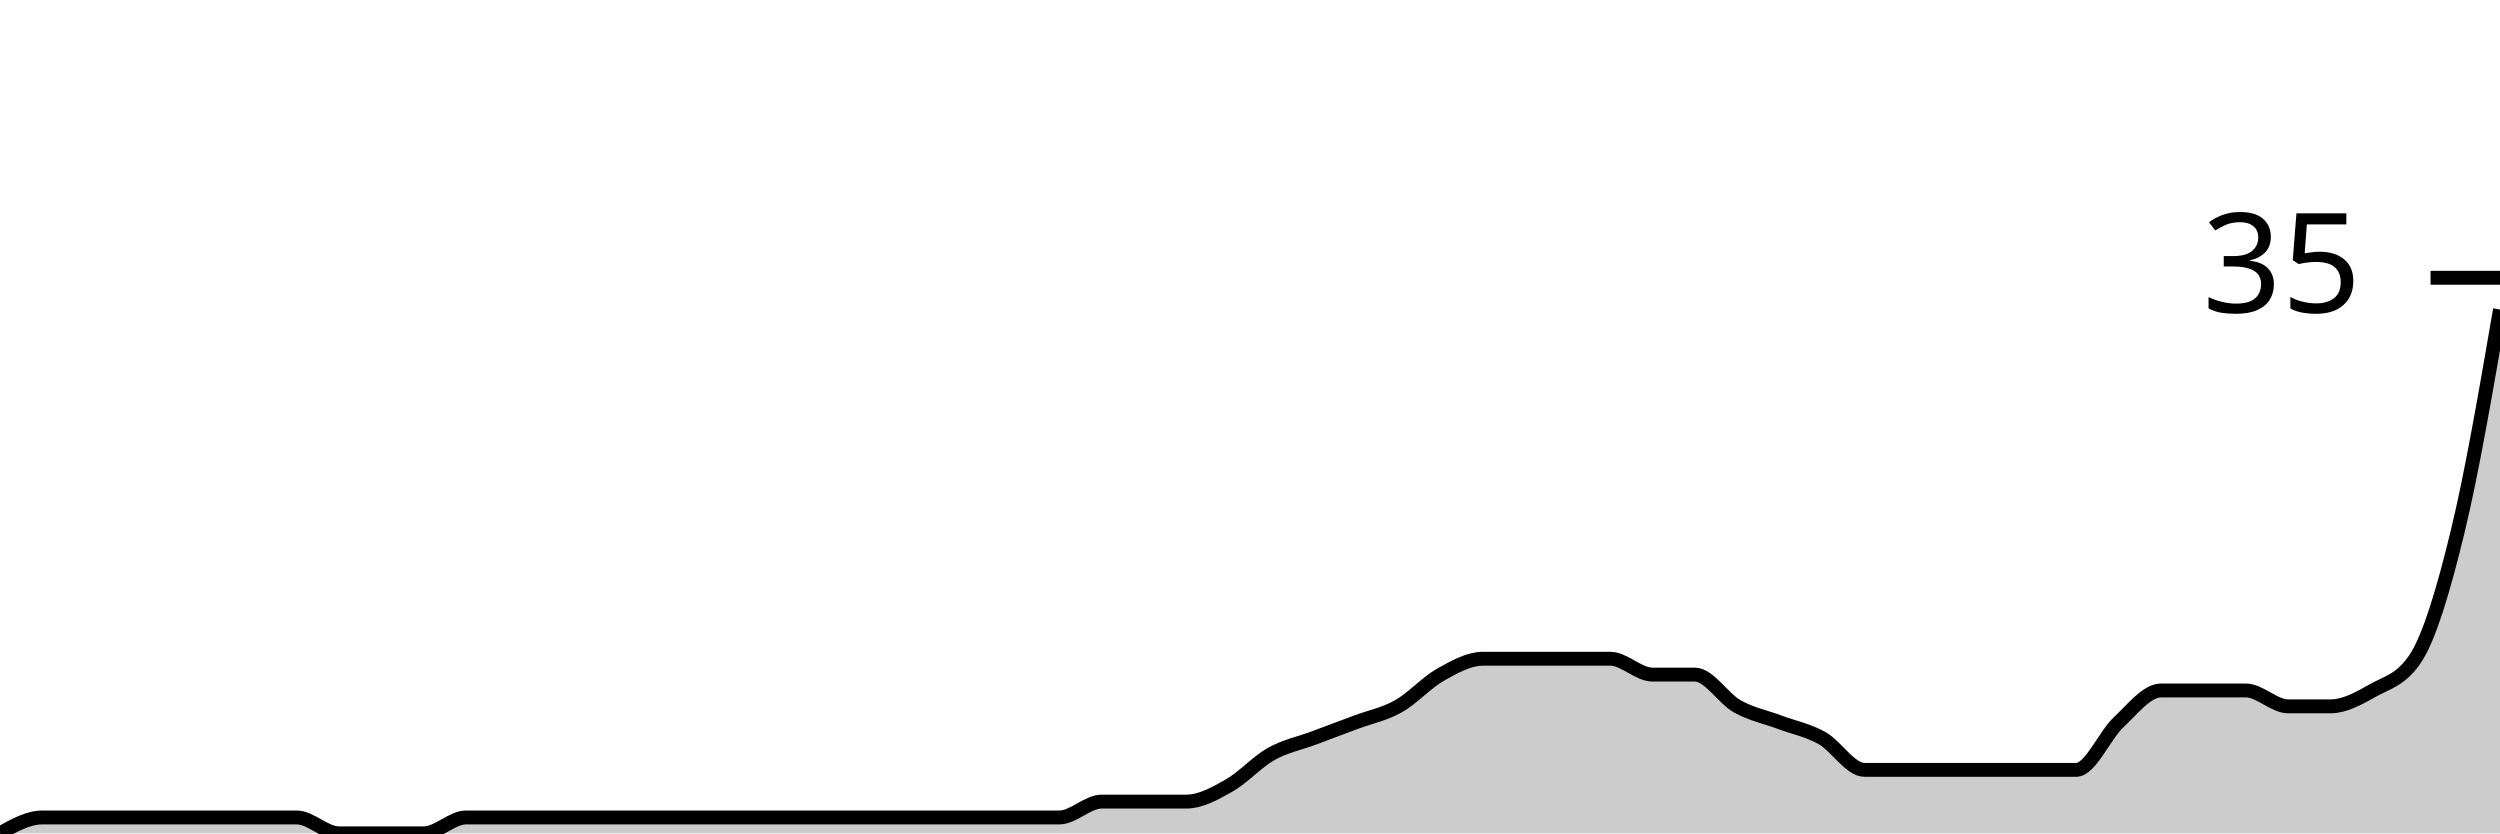
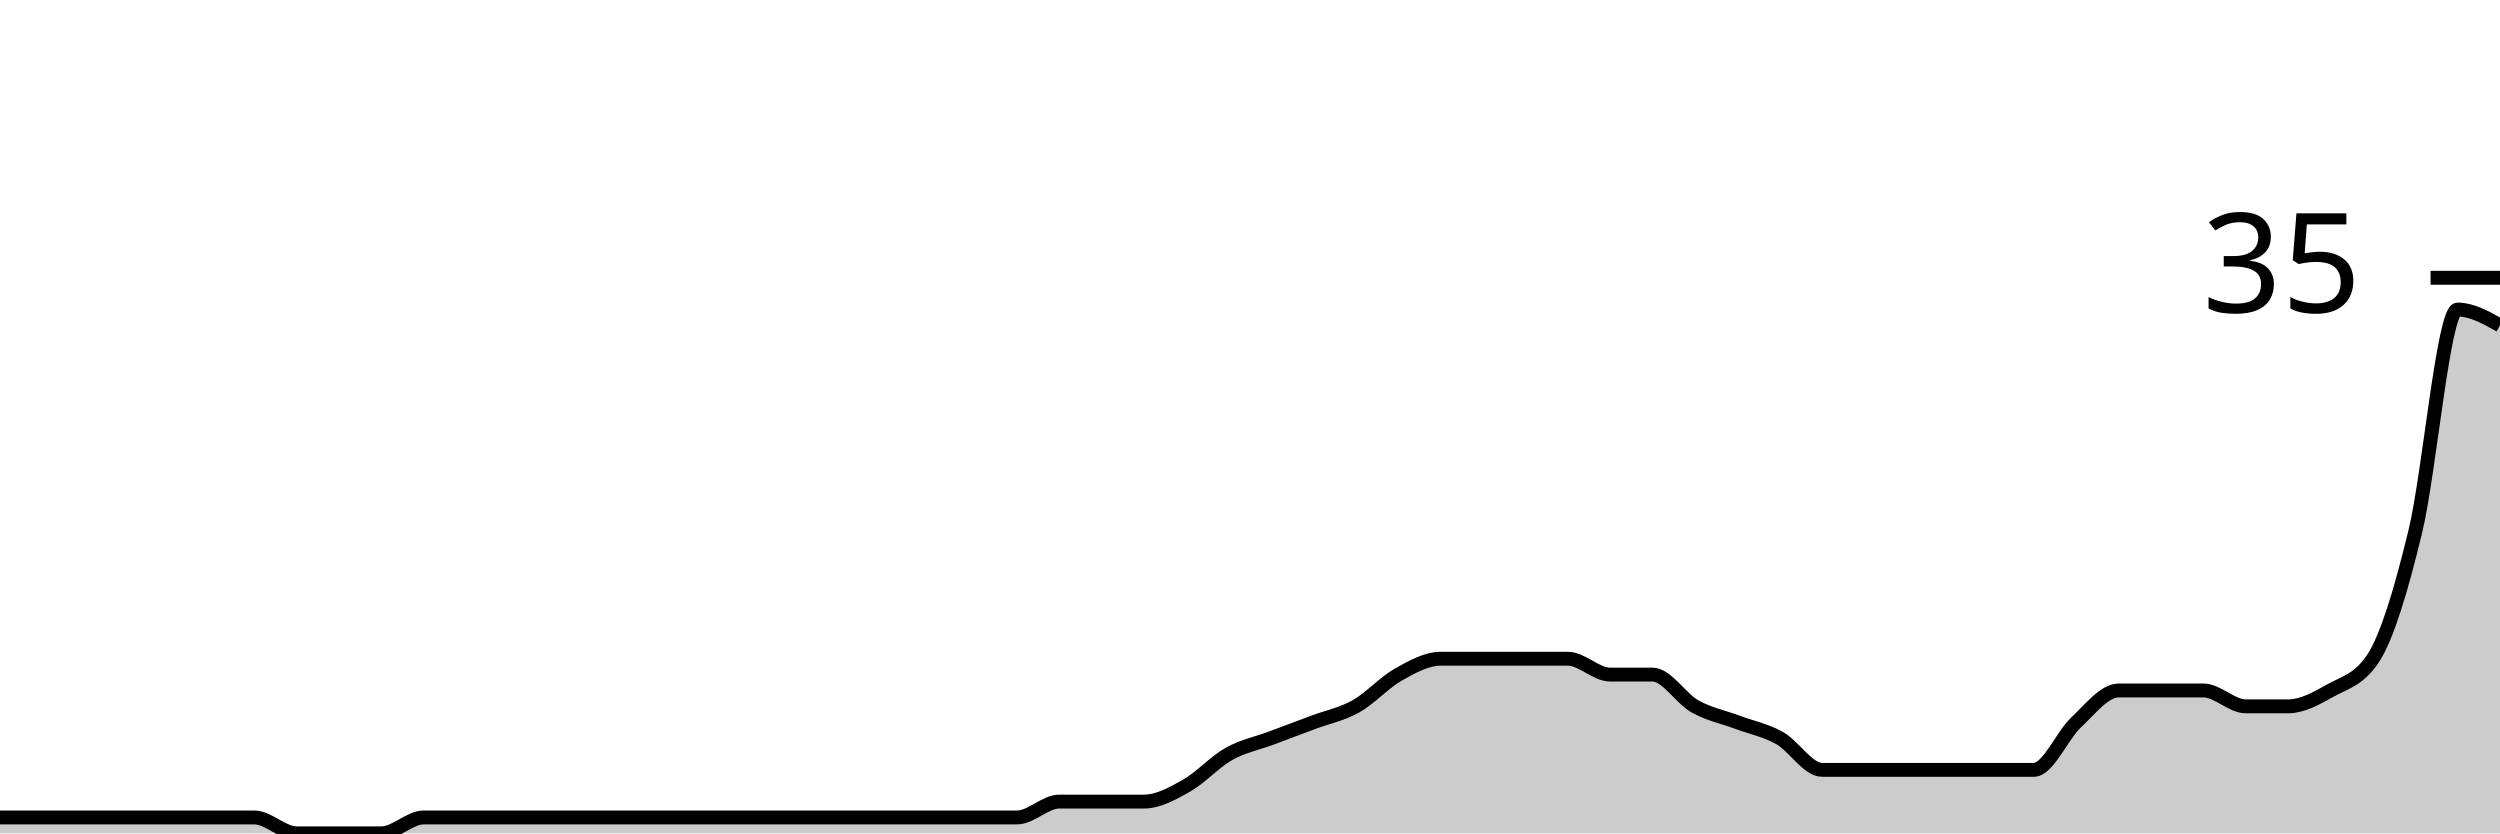
<svg xmlns="http://www.w3.org/2000/svg" viewBox="0 0 180 60">
  <g transform="translate(0,20)">
-     <path class="area" fill="rgba(0, 0, 0, 0.2)" d="M0,40C1.017,39.429,2.034,38.857,3.051,38.857C4.068,38.857,5.085,38.857,6.102,38.857C7.119,38.857,8.136,38.857,9.153,38.857C10.169,38.857,11.186,38.857,12.203,38.857C13.22,38.857,14.237,38.857,15.254,38.857C16.271,38.857,17.288,38.857,18.305,38.857C19.322,38.857,20.339,38.857,21.356,38.857C22.373,38.857,23.39,40,24.407,40C25.424,40,26.441,40,27.458,40C28.475,40,29.492,40,30.508,40C31.525,40,32.542,38.857,33.559,38.857C34.576,38.857,35.593,38.857,36.61,38.857C37.627,38.857,38.644,38.857,39.661,38.857C40.678,38.857,41.695,38.857,42.712,38.857C43.729,38.857,44.746,38.857,45.763,38.857C46.78,38.857,47.797,38.857,48.814,38.857C49.831,38.857,50.847,38.857,51.864,38.857C52.881,38.857,53.898,38.857,54.915,38.857C55.932,38.857,56.949,38.857,57.966,38.857C58.983,38.857,60,38.857,61.017,38.857C62.034,38.857,63.051,38.857,64.068,38.857C65.085,38.857,66.102,38.857,67.119,38.857C68.136,38.857,69.153,38.857,70.169,38.857C71.186,38.857,72.203,38.857,73.22,38.857C74.237,38.857,75.254,38.857,76.271,38.857C77.288,38.857,78.305,37.714,79.322,37.714C80.339,37.714,81.356,37.714,82.373,37.714C83.39,37.714,84.407,37.714,85.424,37.714C86.441,37.714,87.458,37.143,88.475,36.571C89.492,36,90.508,34.857,91.525,34.286C92.542,33.714,93.559,33.524,94.576,33.143C95.593,32.762,96.61,32.381,97.627,32C98.644,31.619,99.661,31.429,100.678,30.857C101.695,30.286,102.712,29.143,103.729,28.571C104.746,28,105.763,27.429,106.78,27.429C107.797,27.429,108.814,27.429,109.831,27.429C110.847,27.429,111.864,27.429,112.881,27.429C113.898,27.429,114.915,27.429,115.932,27.429C116.949,27.429,117.966,28.571,118.983,28.571C120,28.571,121.017,28.571,122.034,28.571C123.051,28.571,124.068,30.286,125.085,30.857C126.102,31.429,127.119,31.619,128.136,32C129.153,32.381,130.169,32.571,131.186,33.143C132.203,33.714,133.22,35.429,134.237,35.429C135.254,35.429,136.271,35.429,137.288,35.429C138.305,35.429,139.322,35.429,140.339,35.429C141.356,35.429,142.373,35.429,143.39,35.429C144.407,35.429,145.424,35.429,146.441,35.429C147.458,35.429,148.475,35.429,149.492,35.429C150.508,35.429,151.525,32.952,152.542,32C153.559,31.048,154.576,29.714,155.593,29.714C156.61,29.714,157.627,29.714,158.644,29.714C159.661,29.714,160.678,29.714,161.695,29.714C162.712,29.714,163.729,30.857,164.746,30.857C165.763,30.857,166.78,30.857,167.797,30.857C168.814,30.857,169.831,30.286,170.847,29.714C171.864,29.143,172.881,28.952,173.898,27.429C174.915,25.905,175.932,22.476,176.949,18.286C177.966,14.095,178.983,8.19,180,2.286L180,40C178.983,40,177.966,40,176.949,40C175.932,40,174.915,40,173.898,40C172.881,40,171.864,40,170.847,40C169.831,40,168.814,40,167.797,40C166.78,40,165.763,40,164.746,40C163.729,40,162.712,40,161.695,40C160.678,40,159.661,40,158.644,40C157.627,40,156.61,40,155.593,40C154.576,40,153.559,40,152.542,40C151.525,40,150.508,40,149.492,40C148.475,40,147.458,40,146.441,40C145.424,40,144.407,40,143.39,40C142.373,40,141.356,40,140.339,40C139.322,40,138.305,40,137.288,40C136.271,40,135.254,40,134.237,40C133.22,40,132.203,40,131.186,40C130.169,40,129.153,40,128.136,40C127.119,40,126.102,40,125.085,40C124.068,40,123.051,40,122.034,40C121.017,40,120,40,118.983,40C117.966,40,116.949,40,115.932,40C114.915,40,113.898,40,112.881,40C111.864,40,110.847,40,109.831,40C108.814,40,107.797,40,106.78,40C105.763,40,104.746,40,103.729,40C102.712,40,101.695,40,100.678,40C99.661,40,98.644,40,97.627,40C96.61,40,95.593,40,94.576,40C93.559,40,92.542,40,91.525,40C90.508,40,89.492,40,88.475,40C87.458,40,86.441,40,85.424,40C84.407,40,83.39,40,82.373,40C81.356,40,80.339,40,79.322,40C78.305,40,77.288,40,76.271,40C75.254,40,74.237,40,73.22,40C72.203,40,71.186,40,70.169,40C69.153,40,68.136,40,67.119,40C66.102,40,65.085,40,64.068,40C63.051,40,62.034,40,61.017,40C60,40,58.983,40,57.966,40C56.949,40,55.932,40,54.915,40C53.898,40,52.881,40,51.864,40C50.847,40,49.831,40,48.814,40C47.797,40,46.78,40,45.763,40C44.746,40,43.729,40,42.712,40C41.695,40,40.678,40,39.661,40C38.644,40,37.627,40,36.61,40C35.593,40,34.576,40,33.559,40C32.542,40,31.525,40,30.508,40C29.492,40,28.475,40,27.458,40C26.441,40,25.424,40,24.407,40C23.39,40,22.373,40,21.356,40C20.339,40,19.322,40,18.305,40C17.288,40,16.271,40,15.254,40C14.237,40,13.22,40,12.203,40C11.186,40,10.169,40,9.153,40C8.136,40,7.119,40,6.102,40C5.085,40,4.068,40,3.051,40C2.034,40,1.017,40,0,40Z" />
-     <path class="line" stroke="black" fill="none" d="M0,40C1.017,39.429,2.034,38.857,3.051,38.857C4.068,38.857,5.085,38.857,6.102,38.857C7.119,38.857,8.136,38.857,9.153,38.857C10.169,38.857,11.186,38.857,12.203,38.857C13.22,38.857,14.237,38.857,15.254,38.857C16.271,38.857,17.288,38.857,18.305,38.857C19.322,38.857,20.339,38.857,21.356,38.857C22.373,38.857,23.39,40,24.407,40C25.424,40,26.441,40,27.458,40C28.475,40,29.492,40,30.508,40C31.525,40,32.542,38.857,33.559,38.857C34.576,38.857,35.593,38.857,36.61,38.857C37.627,38.857,38.644,38.857,39.661,38.857C40.678,38.857,41.695,38.857,42.712,38.857C43.729,38.857,44.746,38.857,45.763,38.857C46.78,38.857,47.797,38.857,48.814,38.857C49.831,38.857,50.847,38.857,51.864,38.857C52.881,38.857,53.898,38.857,54.915,38.857C55.932,38.857,56.949,38.857,57.966,38.857C58.983,38.857,60,38.857,61.017,38.857C62.034,38.857,63.051,38.857,64.068,38.857C65.085,38.857,66.102,38.857,67.119,38.857C68.136,38.857,69.153,38.857,70.169,38.857C71.186,38.857,72.203,38.857,73.22,38.857C74.237,38.857,75.254,38.857,76.271,38.857C77.288,38.857,78.305,37.714,79.322,37.714C80.339,37.714,81.356,37.714,82.373,37.714C83.39,37.714,84.407,37.714,85.424,37.714C86.441,37.714,87.458,37.143,88.475,36.571C89.492,36,90.508,34.857,91.525,34.286C92.542,33.714,93.559,33.524,94.576,33.143C95.593,32.762,96.61,32.381,97.627,32C98.644,31.619,99.661,31.429,100.678,30.857C101.695,30.286,102.712,29.143,103.729,28.571C104.746,28,105.763,27.429,106.78,27.429C107.797,27.429,108.814,27.429,109.831,27.429C110.847,27.429,111.864,27.429,112.881,27.429C113.898,27.429,114.915,27.429,115.932,27.429C116.949,27.429,117.966,28.571,118.983,28.571C120,28.571,121.017,28.571,122.034,28.571C123.051,28.571,124.068,30.286,125.085,30.857C126.102,31.429,127.119,31.619,128.136,32C129.153,32.381,130.169,32.571,131.186,33.143C132.203,33.714,133.22,35.429,134.237,35.429C135.254,35.429,136.271,35.429,137.288,35.429C138.305,35.429,139.322,35.429,140.339,35.429C141.356,35.429,142.373,35.429,143.39,35.429C144.407,35.429,145.424,35.429,146.441,35.429C147.458,35.429,148.475,35.429,149.492,35.429C150.508,35.429,151.525,32.952,152.542,32C153.559,31.048,154.576,29.714,155.593,29.714C156.61,29.714,157.627,29.714,158.644,29.714C159.661,29.714,160.678,29.714,161.695,29.714C162.712,29.714,163.729,30.857,164.746,30.857C165.763,30.857,166.78,30.857,167.797,30.857C168.814,30.857,169.831,30.286,170.847,29.714C171.864,29.143,172.881,28.952,173.898,27.429C174.915,25.905,175.932,22.476,176.949,18.286C177.966,14.095,178.983,8.19,180,2.286" />
+     <path class="area" fill="rgba(0, 0, 0, 0.2)" d="M0,38.857C1.017,38.857,2.034,38.857,3.051,38.857C4.068,38.857,5.085,38.857,6.102,38.857C7.119,38.857,8.136,38.857,9.153,38.857C10.169,38.857,11.186,38.857,12.203,38.857C13.22,38.857,14.237,38.857,15.254,38.857C16.271,38.857,17.288,38.857,18.305,38.857C19.322,38.857,20.339,40,21.356,40C22.373,40,23.39,40,24.407,40C25.424,40,26.441,40,27.458,40C28.475,40,29.492,38.857,30.508,38.857C31.525,38.857,32.542,38.857,33.559,38.857C34.576,38.857,35.593,38.857,36.61,38.857C37.627,38.857,38.644,38.857,39.661,38.857C40.678,38.857,41.695,38.857,42.712,38.857C43.729,38.857,44.746,38.857,45.763,38.857C46.78,38.857,47.797,38.857,48.814,38.857C49.831,38.857,50.847,38.857,51.864,38.857C52.881,38.857,53.898,38.857,54.915,38.857C55.932,38.857,56.949,38.857,57.966,38.857C58.983,38.857,60,38.857,61.017,38.857C62.034,38.857,63.051,38.857,64.068,38.857C65.085,38.857,66.102,38.857,67.119,38.857C68.136,38.857,69.153,38.857,70.169,38.857C71.186,38.857,72.203,38.857,73.22,38.857C74.237,38.857,75.254,37.714,76.271,37.714C77.288,37.714,78.305,37.714,79.322,37.714C80.339,37.714,81.356,37.714,82.373,37.714C83.39,37.714,84.407,37.143,85.424,36.571C86.441,36,87.458,34.857,88.475,34.286C89.492,33.714,90.508,33.524,91.525,33.143C92.542,32.762,93.559,32.381,94.576,32C95.593,31.619,96.61,31.429,97.627,30.857C98.644,30.286,99.661,29.143,100.678,28.571C101.695,28,102.712,27.429,103.729,27.429C104.746,27.429,105.763,27.429,106.78,27.429C107.797,27.429,108.814,27.429,109.831,27.429C110.847,27.429,111.864,27.429,112.881,27.429C113.898,27.429,114.915,28.571,115.932,28.571C116.949,28.571,117.966,28.571,118.983,28.571C120,28.571,121.017,30.286,122.034,30.857C123.051,31.429,124.068,31.619,125.085,32C126.102,32.381,127.119,32.571,128.136,33.143C129.153,33.714,130.169,35.429,131.186,35.429C132.203,35.429,133.22,35.429,134.237,35.429C135.254,35.429,136.271,35.429,137.288,35.429C138.305,35.429,139.322,35.429,140.339,35.429C141.356,35.429,142.373,35.429,143.39,35.429C144.407,35.429,145.424,35.429,146.441,35.429C147.458,35.429,148.475,32.952,149.492,32C150.508,31.048,151.525,29.714,152.542,29.714C153.559,29.714,154.576,29.714,155.593,29.714C156.61,29.714,157.627,29.714,158.644,29.714C159.661,29.714,160.678,30.857,161.695,30.857C162.712,30.857,163.729,30.857,164.746,30.857C165.763,30.857,166.78,30.286,167.797,29.714C168.814,29.143,169.831,28.952,170.847,27.429C171.864,25.905,172.881,22.476,173.898,18.286C174.915,14.095,175.932,2.286,176.949,2.286C177.966,2.286,178.983,2.857,180,3.429L180,40C178.983,40,177.966,40,176.949,40C175.932,40,174.915,40,173.898,40C172.881,40,171.864,40,170.847,40C169.831,40,168.814,40,167.797,40C166.78,40,165.763,40,164.746,40C163.729,40,162.712,40,161.695,40C160.678,40,159.661,40,158.644,40C157.627,40,156.61,40,155.593,40C154.576,40,153.559,40,152.542,40C151.525,40,150.508,40,149.492,40C148.475,40,147.458,40,146.441,40C145.424,40,144.407,40,143.39,40C142.373,40,141.356,40,140.339,40C139.322,40,138.305,40,137.288,40C136.271,40,135.254,40,134.237,40C133.22,40,132.203,40,131.186,40C130.169,40,129.153,40,128.136,40C127.119,40,126.102,40,125.085,40C124.068,40,123.051,40,122.034,40C121.017,40,120,40,118.983,40C117.966,40,116.949,40,115.932,40C114.915,40,113.898,40,112.881,40C111.864,40,110.847,40,109.831,40C108.814,40,107.797,40,106.78,40C105.763,40,104.746,40,103.729,40C102.712,40,101.695,40,100.678,40C99.661,40,98.644,40,97.627,40C96.61,40,95.593,40,94.576,40C93.559,40,92.542,40,91.525,40C90.508,40,89.492,40,88.475,40C87.458,40,86.441,40,85.424,40C84.407,40,83.39,40,82.373,40C81.356,40,80.339,40,79.322,40C78.305,40,77.288,40,76.271,40C75.254,40,74.237,40,73.22,40C72.203,40,71.186,40,70.169,40C69.153,40,68.136,40,67.119,40C66.102,40,65.085,40,64.068,40C63.051,40,62.034,40,61.017,40C60,40,58.983,40,57.966,40C56.949,40,55.932,40,54.915,40C53.898,40,52.881,40,51.864,40C50.847,40,49.831,40,48.814,40C47.797,40,46.78,40,45.763,40C44.746,40,43.729,40,42.712,40C41.695,40,40.678,40,39.661,40C38.644,40,37.627,40,36.61,40C35.593,40,34.576,40,33.559,40C32.542,40,31.525,40,30.508,40C29.492,40,28.475,40,27.458,40C26.441,40,25.424,40,24.407,40C23.39,40,22.373,40,21.356,40C20.339,40,19.322,40,18.305,40C17.288,40,16.271,40,15.254,40C14.237,40,13.22,40,12.203,40C11.186,40,10.169,40,9.153,40C8.136,40,7.119,40,6.102,40C5.085,40,4.068,40,3.051,40C2.034,40,1.017,40,0,40Z" />
+     <path class="line" stroke="black" fill="none" d="M0,38.857C1.017,38.857,2.034,38.857,3.051,38.857C4.068,38.857,5.085,38.857,6.102,38.857C7.119,38.857,8.136,38.857,9.153,38.857C10.169,38.857,11.186,38.857,12.203,38.857C13.22,38.857,14.237,38.857,15.254,38.857C16.271,38.857,17.288,38.857,18.305,38.857C19.322,38.857,20.339,40,21.356,40C22.373,40,23.39,40,24.407,40C25.424,40,26.441,40,27.458,40C28.475,40,29.492,38.857,30.508,38.857C31.525,38.857,32.542,38.857,33.559,38.857C34.576,38.857,35.593,38.857,36.61,38.857C37.627,38.857,38.644,38.857,39.661,38.857C40.678,38.857,41.695,38.857,42.712,38.857C43.729,38.857,44.746,38.857,45.763,38.857C46.78,38.857,47.797,38.857,48.814,38.857C49.831,38.857,50.847,38.857,51.864,38.857C52.881,38.857,53.898,38.857,54.915,38.857C55.932,38.857,56.949,38.857,57.966,38.857C58.983,38.857,60,38.857,61.017,38.857C62.034,38.857,63.051,38.857,64.068,38.857C65.085,38.857,66.102,38.857,67.119,38.857C68.136,38.857,69.153,38.857,70.169,38.857C71.186,38.857,72.203,38.857,73.22,38.857C74.237,38.857,75.254,37.714,76.271,37.714C77.288,37.714,78.305,37.714,79.322,37.714C80.339,37.714,81.356,37.714,82.373,37.714C83.39,37.714,84.407,37.143,85.424,36.571C86.441,36,87.458,34.857,88.475,34.286C89.492,33.714,90.508,33.524,91.525,33.143C92.542,32.762,93.559,32.381,94.576,32C95.593,31.619,96.61,31.429,97.627,30.857C98.644,30.286,99.661,29.143,100.678,28.571C101.695,28,102.712,27.429,103.729,27.429C104.746,27.429,105.763,27.429,106.78,27.429C107.797,27.429,108.814,27.429,109.831,27.429C110.847,27.429,111.864,27.429,112.881,27.429C113.898,27.429,114.915,28.571,115.932,28.571C116.949,28.571,117.966,28.571,118.983,28.571C120,28.571,121.017,30.286,122.034,30.857C123.051,31.429,124.068,31.619,125.085,32C126.102,32.381,127.119,32.571,128.136,33.143C129.153,33.714,130.169,35.429,131.186,35.429C132.203,35.429,133.22,35.429,134.237,35.429C135.254,35.429,136.271,35.429,137.288,35.429C138.305,35.429,139.322,35.429,140.339,35.429C141.356,35.429,142.373,35.429,143.39,35.429C144.407,35.429,145.424,35.429,146.441,35.429C147.458,35.429,148.475,32.952,149.492,32C150.508,31.048,151.525,29.714,152.542,29.714C153.559,29.714,154.576,29.714,155.593,29.714C156.61,29.714,157.627,29.714,158.644,29.714C159.661,29.714,160.678,30.857,161.695,30.857C162.712,30.857,163.729,30.857,164.746,30.857C165.763,30.857,166.78,30.286,167.797,29.714C168.814,29.143,169.831,28.952,170.847,27.429C171.864,25.905,172.881,22.476,173.898,18.286C174.915,14.095,175.932,2.286,176.949,2.286C177.966,2.286,178.983,2.857,180,3.429" />
    <path class="axis-ceiling" stroke-width="1" stroke="black" fill="none" d="M175,0L180,0" />
    <text class="axis-ceiling-label" font-family="sans-serif" text-anchor="end" font-size="10px" x="170" y="2.5">35</text>
  </g>
</svg>
